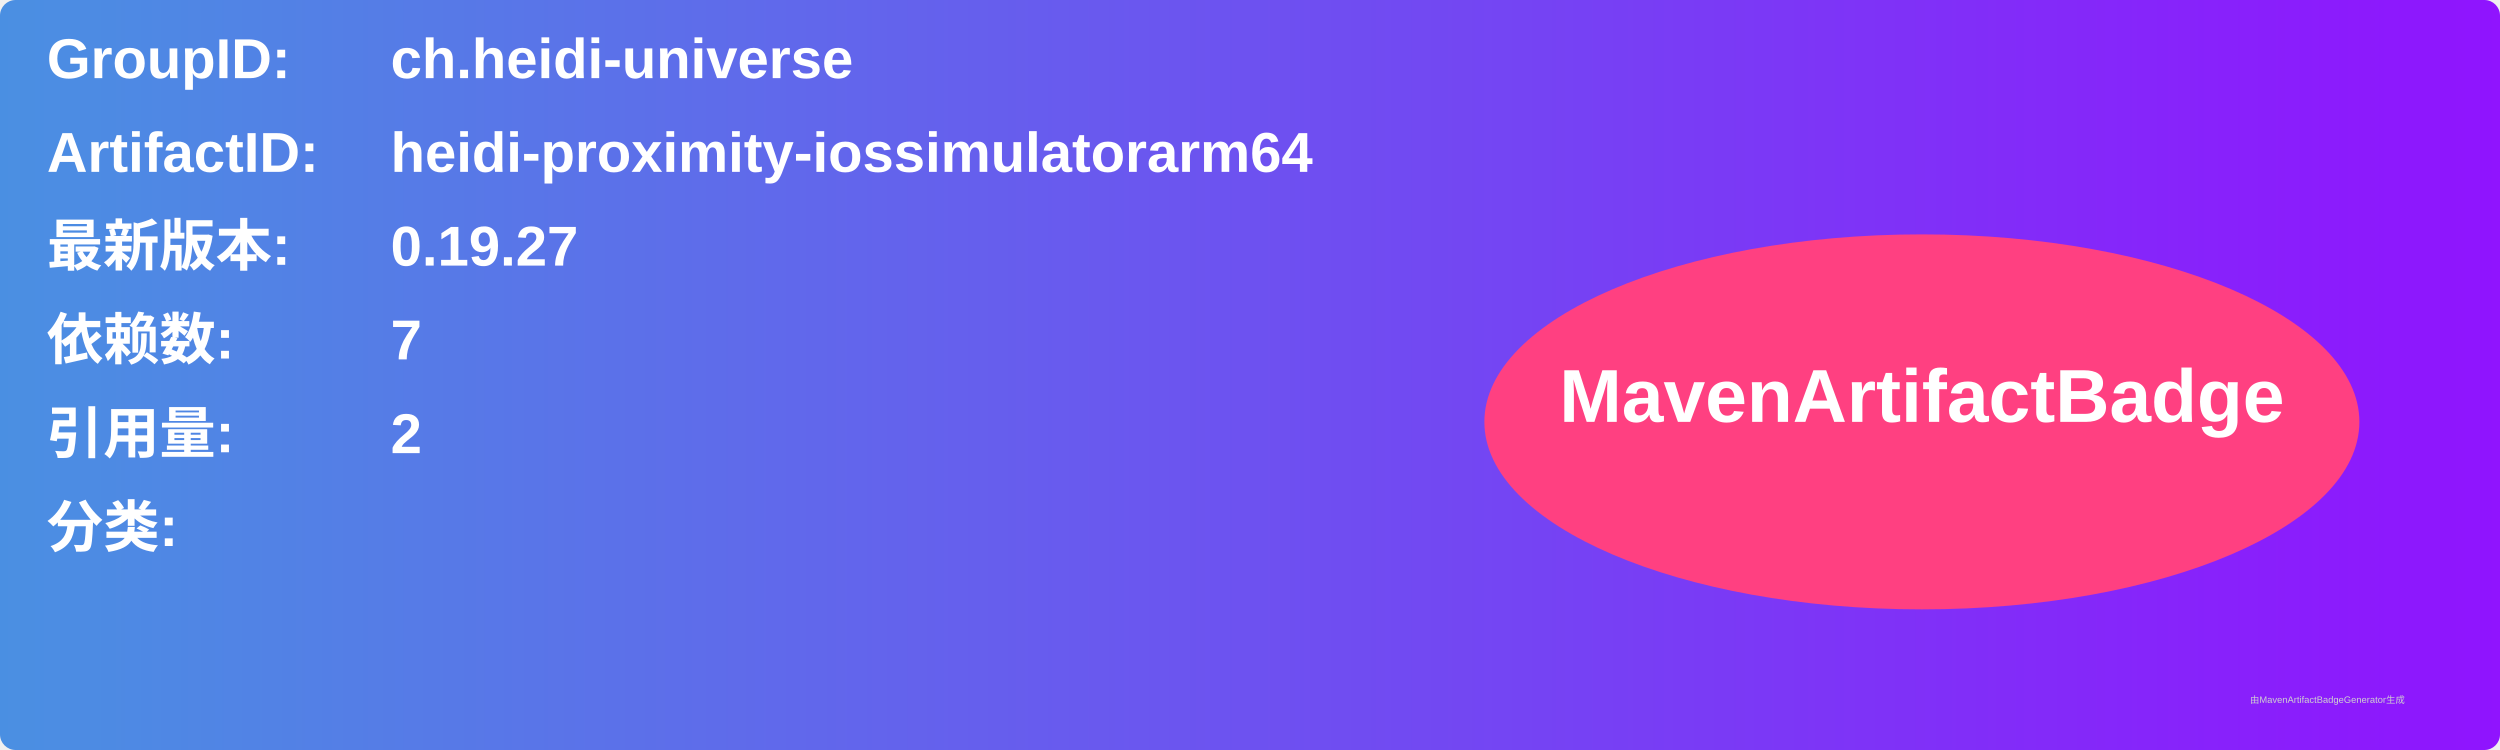
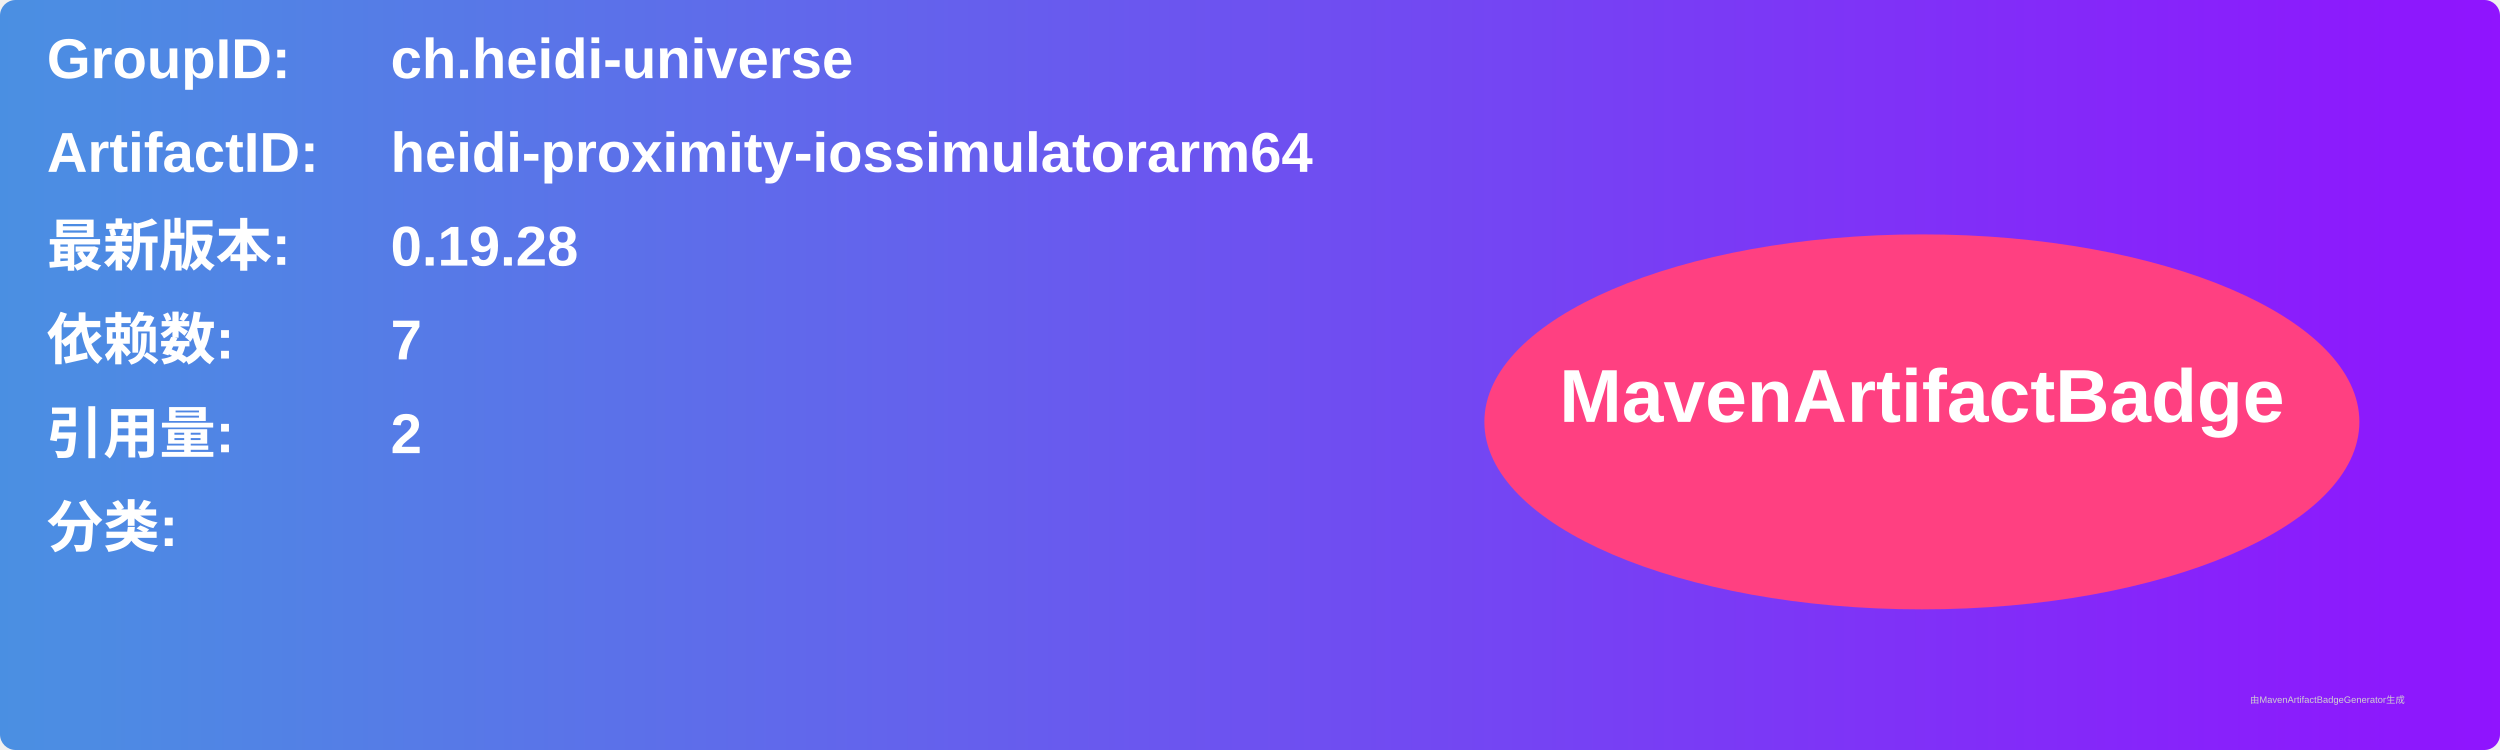
<svg xmlns="http://www.w3.org/2000/svg" width="800" height="240" viewBox="0 0 800 240">
  <linearGradient id="grad" x1="0%" y1="0%" x2="100%" y2="0%">
    <stop offset="0%" stop-color="#4a90e2" />
    <stop offset="100%" stop-color="#9013fe" />
  </linearGradient>
  <rect width="100%" height="100%" rx="5" ry="5" fill="url(#grad)" />
  <g transform="translate(15, 15)">
    <text x="0" y="10" font-family="Arial" font-size="18" fill="white" font-weight="bold" width="260">GroupID:</text>
    <text x="110" y="10" font-family="Arial" font-size="18" fill="white" font-weight="bold" width="460">ch.heidi-universe</text>
    <text x="0" y="40" font-family="Arial" font-size="18" fill="white" font-weight="bold" width="260">ArtifactID:</text>
    <text x="110" y="40" font-family="Arial" font-size="18" fill="white" font-weight="bold" width="460">heidi-proximity-iossimulatorarm64</text>
    <text x="0" y="70" font-family="Arial" font-size="18" fill="white" font-weight="bold">最新版本:</text>
    <text x="110" y="70" font-family="Arial" font-size="18" fill="white" font-weight="bold">
-       <tspan font-weight="bold">0.19.27</tspan>
+       <tspan font-weight="bold">0.19.28</tspan>
    </text>
    <text x="0" y="100" font-family="Arial" font-size="18" fill="white" font-weight="bold">依赖数: </text>
    <text x="110" y="100" font-family="Arial" font-size="18" fill="white">
      <tspan font-weight="bold">7</tspan>
    </text>
    <text x="0" y="130" font-family="Arial" font-size="18" fill="white" font-weight="bold">引用量: </text>
    <text x="110" y="130" font-family="Arial" font-size="18" fill="white">
      <tspan font-weight="bold">2</tspan>
    </text>
    <text x="0" y="160" font-family="Arial" font-size="18" fill="white" font-weight="bold">分类:</text>
    <text x="10" y="190" font-family="Arial" font-size="10" fill="white">
      <tspan font-weight="bold" />
    </text>
    <ellipse cx="600" cy="120" rx="140" ry="60" fill="#ff4081" />
    <text x="600" y="120" text-anchor="middle" font-family="Arial" font-size="24" fill="white" font-weight="bold">MavenArtifactBadge</text>
  </g>
  <text x="720" y="225" font-family="Arial" font-size="3" fill="#d0d0d0">由MavenArtifactBadgeGenerator生成</text>
</svg>
